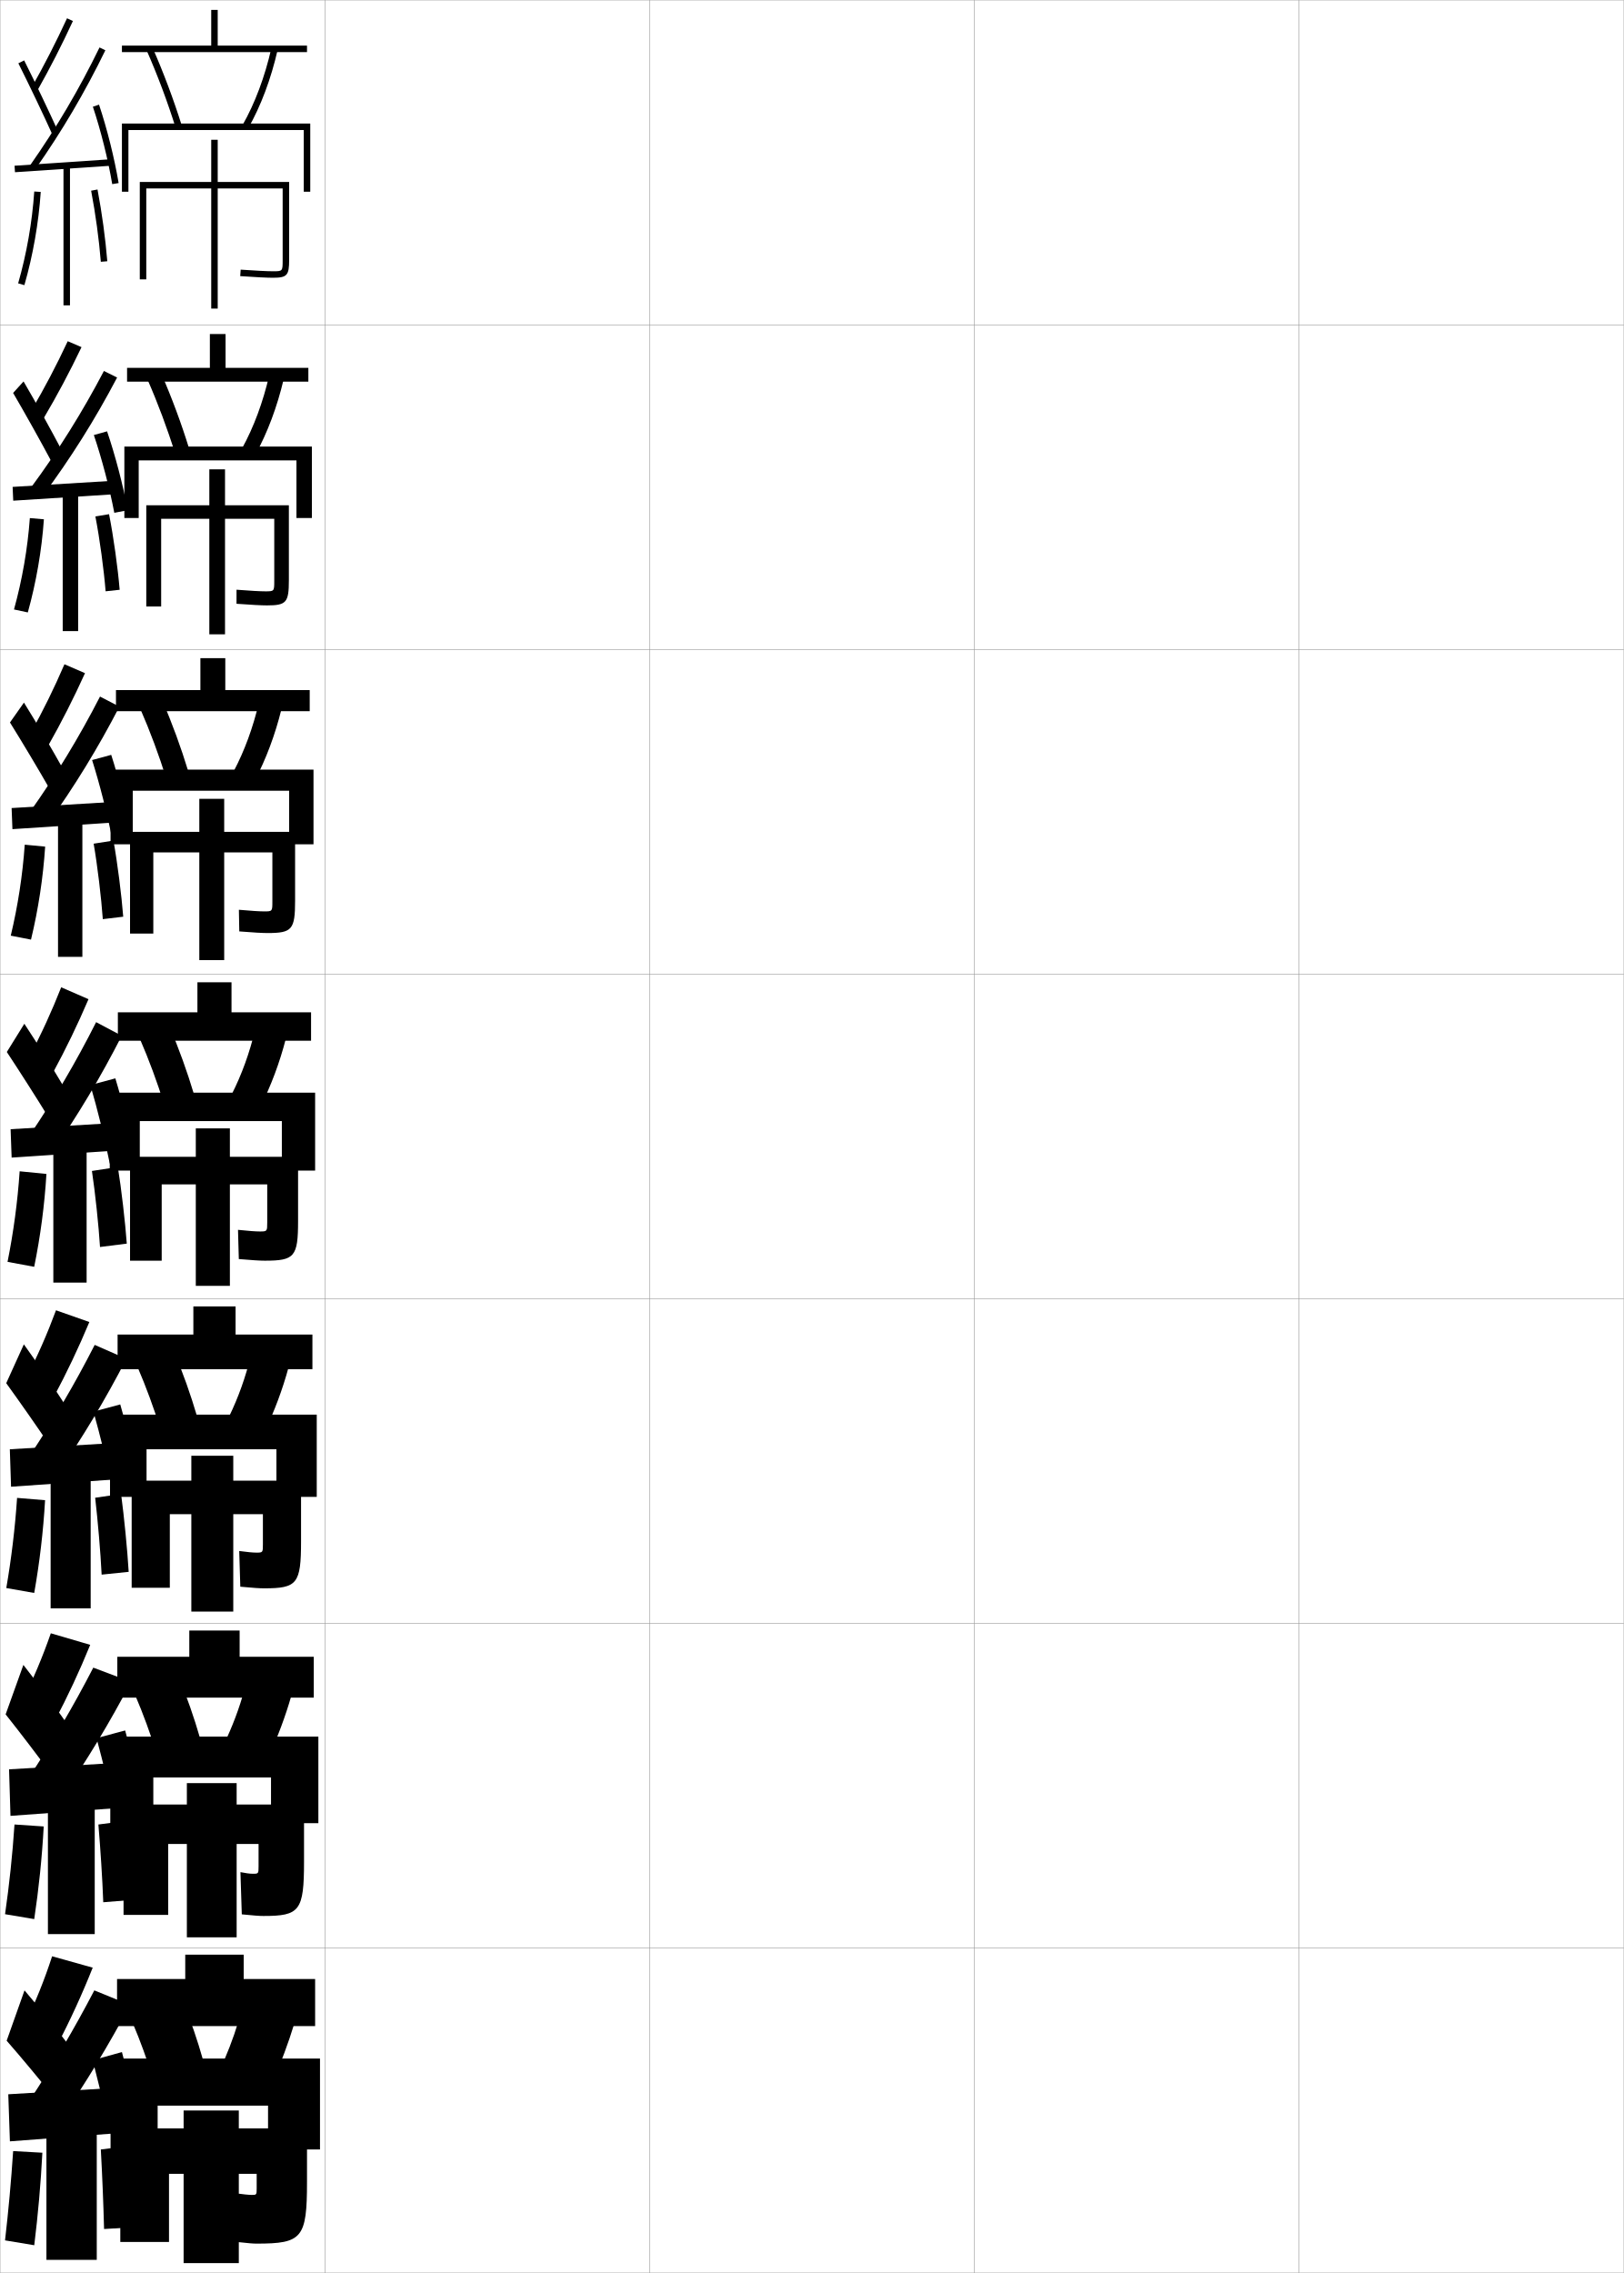
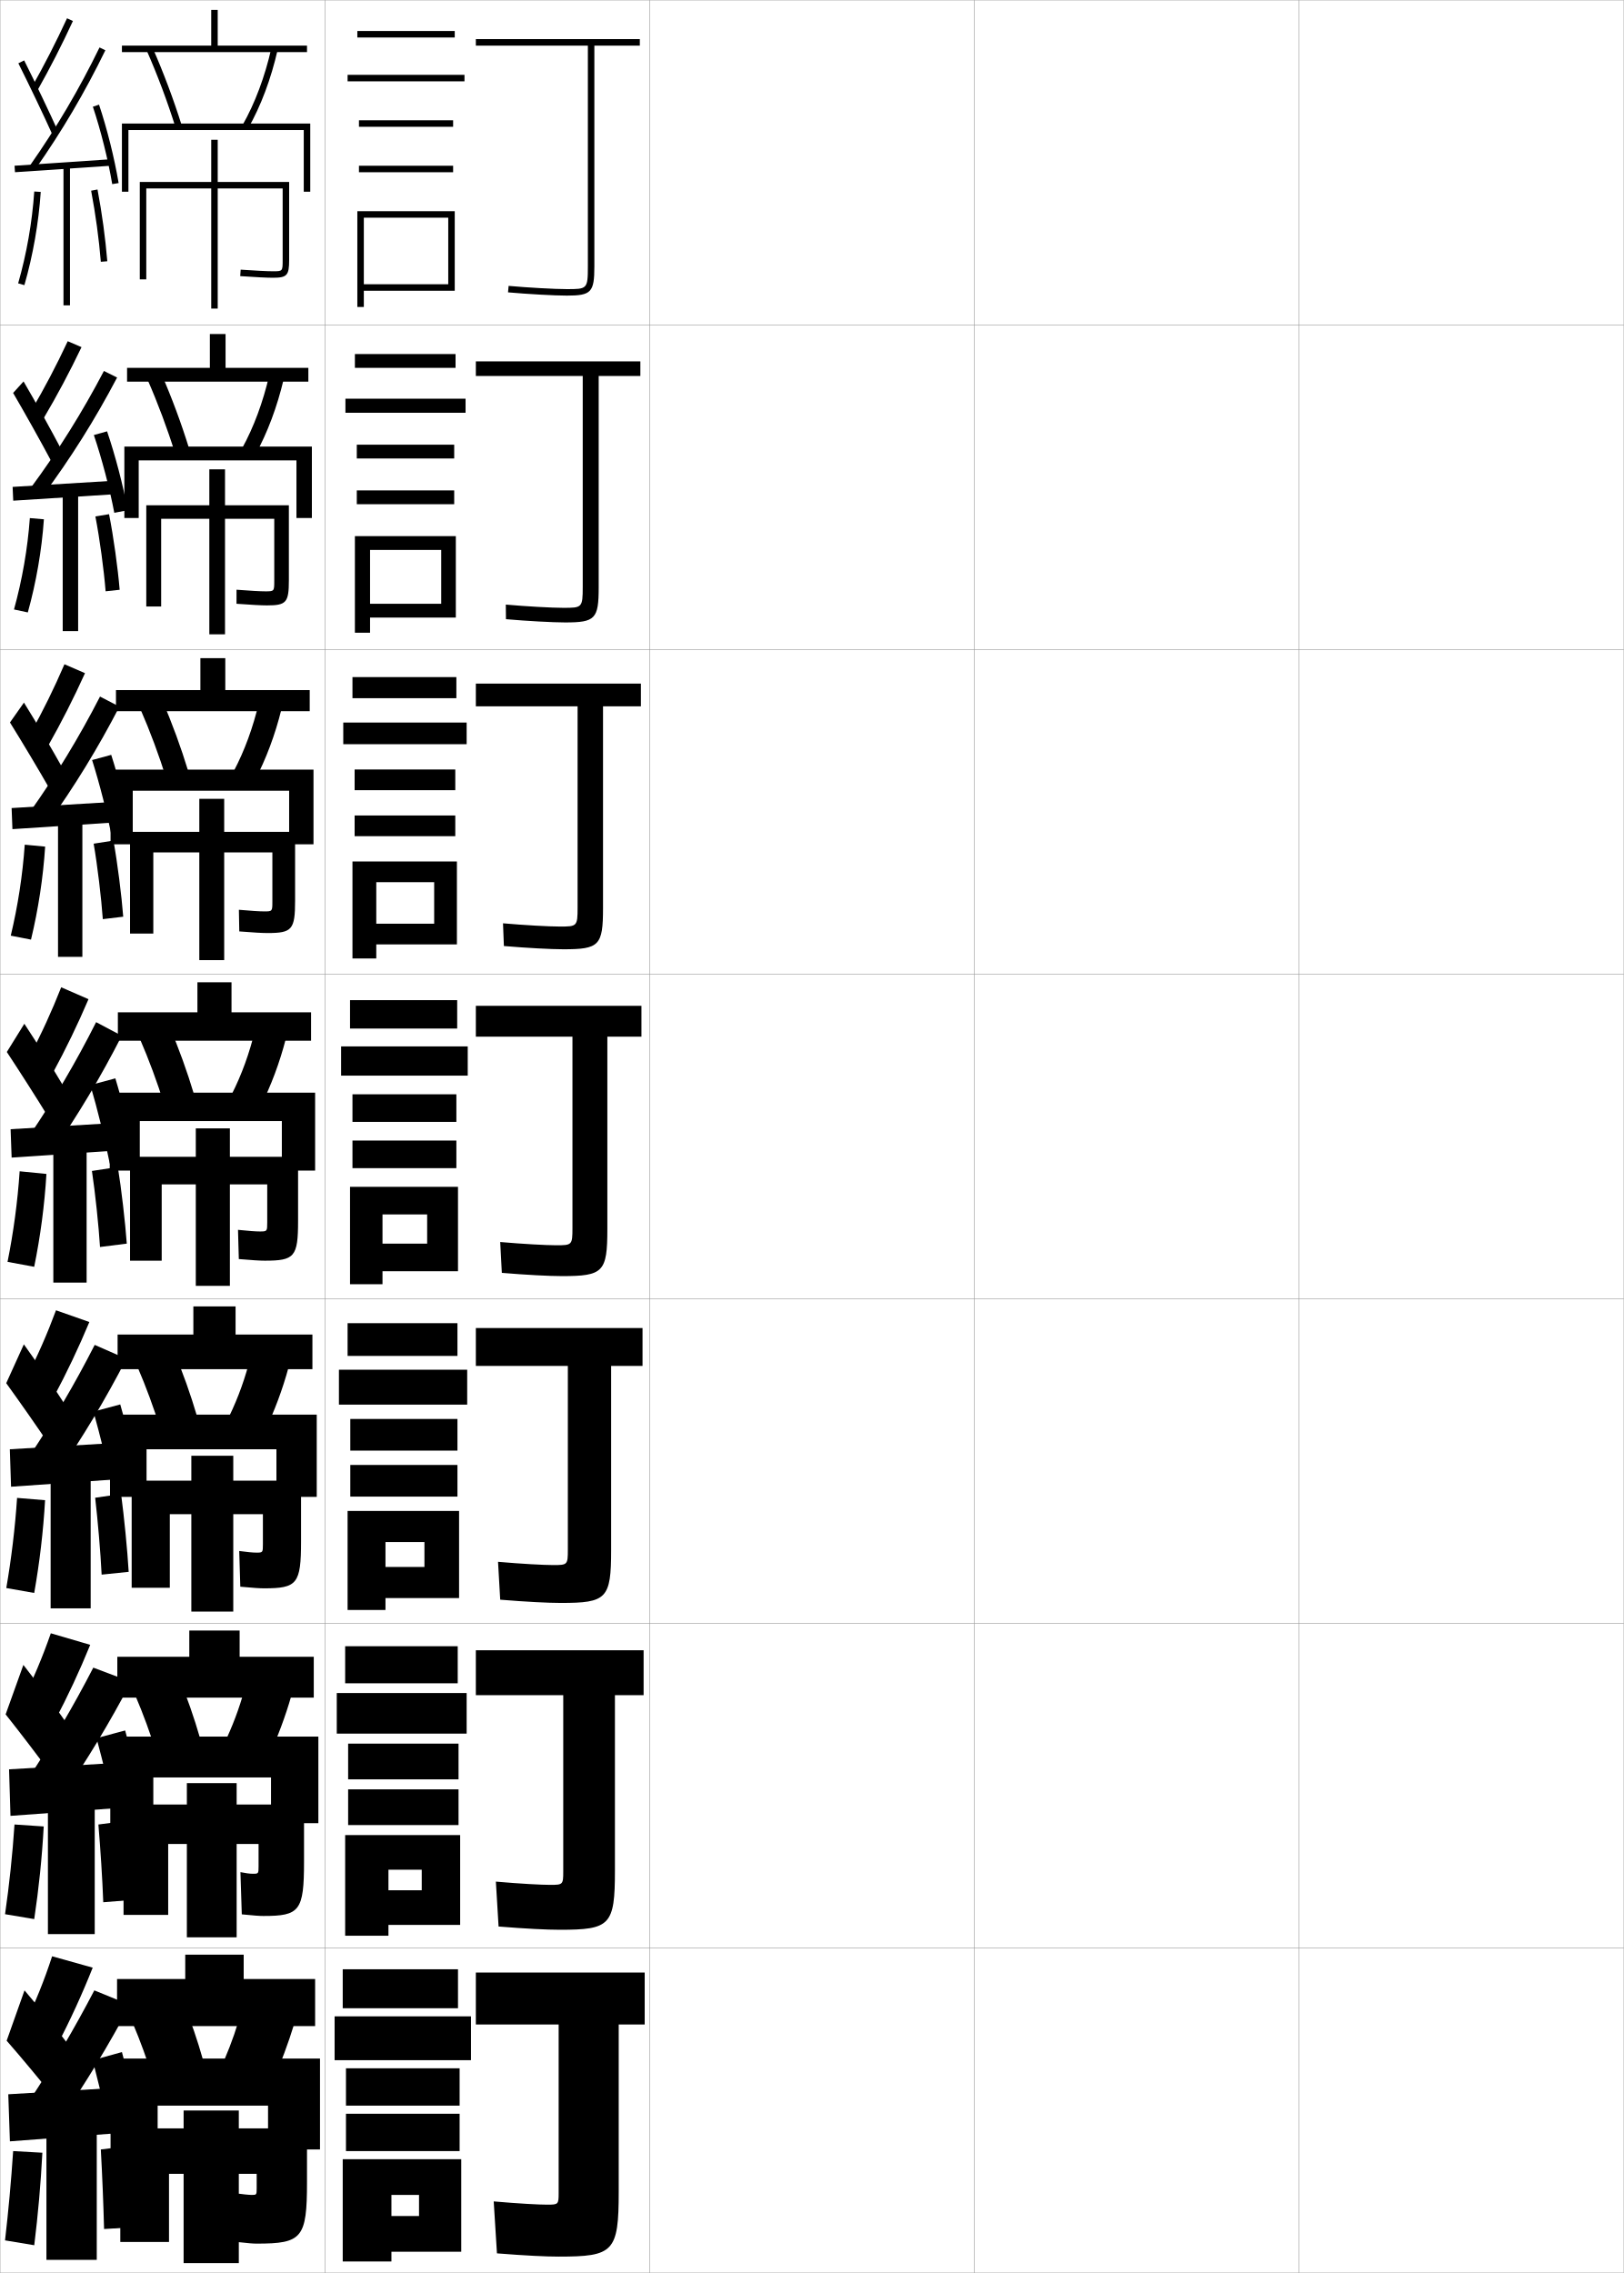
<svg xmlns="http://www.w3.org/2000/svg" width="500.1" height="700.1" viewBox="0 0 500.1 700.1" overflow="visible" enable-background="new 0 0 500.1 700.1" xml:space="preserve">
  <g id="glyphs">
    <g>
      <rect x="0.05" y="0.05" fill="none" stroke="#999999" stroke-width="0.1" width="100" height="100" />
      <rect x="0.05" y="100.05" fill="none" stroke="#999999" stroke-width="0.1" width="100" height="100" />
      <rect x="0.05" y="200.05" fill="none" stroke="#999999" stroke-width="0.1" width="100" height="100" />
      <rect x="0.05" y="300.05" fill="none" stroke="#999999" stroke-width="0.1" width="100" height="100" />
      <rect x="0.05" y="400.05" fill="none" stroke="#999999" stroke-width="0.1" width="100" height="100" />
      <rect x="0.05" y="500.05" fill="none" stroke="#999999" stroke-width="0.1" width="100" height="100" />
      <rect x="0.05" y="600.05" fill="none" stroke="#999999" stroke-width="0.1" width="100" height="100" />
      <rect x="100.05" y="0.05" fill="none" stroke="#999999" stroke-width="0.1" width="100" height="100" />
      <rect x="100.05" y="100.05" fill="none" stroke="#999999" stroke-width="0.1" width="100" height="100" />
      <rect x="100.05" y="200.05" fill="none" stroke="#999999" stroke-width="0.1" width="100" height="100" />
      <rect x="100.05" y="300.05" fill="none" stroke="#999999" stroke-width="0.1" width="100" height="100" />
      <rect x="100.05" y="400.05" fill="none" stroke="#999999" stroke-width="0.1" width="100" height="100" />
      <rect x="100.05" y="500.05" fill="none" stroke="#999999" stroke-width="0.1" width="100" height="100" />
      <rect x="100.05" y="600.05" fill="none" stroke="#999999" stroke-width="0.1" width="100" height="100" />
      <rect x="200.05" y="0.05" fill="none" stroke="#999999" stroke-width="0.1" width="100" height="100" />
      <rect x="200.05" y="100.05" fill="none" stroke="#999999" stroke-width="0.1" width="100" height="100" />
      <rect x="200.05" y="200.05" fill="none" stroke="#999999" stroke-width="0.1" width="100" height="100" />
      <rect x="200.05" y="300.05" fill="none" stroke="#999999" stroke-width="0.1" width="100" height="100" />
      <rect x="200.05" y="400.05" fill="none" stroke="#999999" stroke-width="0.1" width="100" height="100" />
      <rect x="200.05" y="500.05" fill="none" stroke="#999999" stroke-width="0.1" width="100" height="100" />
      <rect x="200.05" y="600.05" fill="none" stroke="#999999" stroke-width="0.1" width="100" height="100" />
      <rect x="300.05" y="0.05" fill="none" stroke="#999999" stroke-width="0.1" width="100" height="100" />
      <rect x="300.05" y="100.05" fill="none" stroke="#999999" stroke-width="0.1" width="100" height="100" />
      <rect x="300.05" y="200.05" fill="none" stroke="#999999" stroke-width="0.1" width="100" height="100" />
      <rect x="300.05" y="300.05" fill="none" stroke="#999999" stroke-width="0.1" width="100" height="100" />
      <rect x="300.05" y="400.05" fill="none" stroke="#999999" stroke-width="0.1" width="100" height="100" />
      <rect x="300.05" y="500.05" fill="none" stroke="#999999" stroke-width="0.1" width="100" height="100" />
      <rect x="300.05" y="600.05" fill="none" stroke="#999999" stroke-width="0.1" width="100" height="100" />
      <rect x="400.05" y="0.05" fill="none" stroke="#999999" stroke-width="0.1" width="100" height="100" />
      <rect x="400.05" y="100.05" fill="none" stroke="#999999" stroke-width="0.1" width="100" height="100" />
      <rect x="400.05" y="200.05" fill="none" stroke="#999999" stroke-width="0.1" width="100" height="100" />
      <rect x="400.05" y="300.05" fill="none" stroke="#999999" stroke-width="0.1" width="100" height="100" />
      <rect x="400.05" y="400.05" fill="none" stroke="#999999" stroke-width="0.1" width="100" height="100" />
      <rect x="400.05" y="500.05" fill="none" stroke="#999999" stroke-width="0.1" width="100" height="100" />
      <rect x="400.05" y="600.05" fill="none" stroke="#999999" stroke-width="0.1" width="100" height="100" />
    </g>
    <g>
      <polygon points="97.05,609.55 97.05,624.05 36.05,624.05 36.05,609.55       57.05,609.55 57.05,602.05 75.05,602.05 75.05,609.55 " />
      <polygon points="96.633,510.3 96.633,522.883 36.133,522.883 36.133,510.3       58.3,510.3 58.3,502.216 73.8,502.216 73.8,510.3 " />
      <polygon points="96.216,411.05 96.216,421.717 36.217,421.717 36.217,411.05       59.55,411.05 59.55,402.383 72.55,402.383 72.55,411.05 " />
      <polygon points="95.8,311.8 95.8,320.55 36.3,320.55 36.3,311.8       60.8,311.8 60.8,302.55 71.3,302.55 71.3,311.8 " />
    </g>
    <polygon points="95.383,212.549 95.383,219.05 35.716,219.05 35.716,212.549      61.716,212.549 61.716,202.716 69.383,202.716 69.383,212.549 " />
    <polygon points="94.966,113.3 94.966,117.55 39.133,117.55 39.133,113.3      64.633,113.3 64.633,102.883 69.467,102.883 69.467,113.3 " />
    <polygon points="67.05,14.05 67.05,3.05 65.05,3.05 65.05,14.05 37.55,14.05      37.55,16.05 94.55,16.05 94.55,14.05 " />
    <g>
      <path d="M56.55,617.05c2.207,5.322,4.289,11.422,6,17.5l-15.5,5.5      c-1.762-5.701-3.907-11.589-6-16.5L56.55,617.05z" />
      <path d="M90.55,623.55c-1.731,5.688-4.042,11.864-6.5,17.5l-15-6.5      c2.299-5.331,4.124-10.625,5.5-16L90.55,623.55z" />
      <polygon points="48.55,648.55 48.55,662.05 34.05,662.05 34.05,634.05       98.55,634.05 98.55,662.05 82.55,662.05 82.55,648.55 " />
      <path d="M73.55,650.05v5.5h21v16.5c0,17.302-1.484,19-15.5,19c-1.148,0-2.343-0.104-6-0.5l-0.5-15      c2.229,0.31,4.168,0.5,5,0.5c1.456,0,1.5-0.039,1.5-2v-4.5h-5.5v27.5h-17v-27.5h-4.5v21h-15v-35h19.5v-5.5      H73.55z" />
    </g>
    <g>
      <path d="M55.119,516.815c2.413,5.74,4.654,12.175,6.506,18.601l-13.401,4.684      C46.333,534,44.042,527.753,41.73,522.367L55.119,516.815z" />
      <path d="M89.712,522.337c-1.784,6.244-4.234,12.789-6.934,18.629l-12.957-5.582      c2.551-5.557,4.585-11.336,6.065-17.288L89.712,522.337z" />
      <polygon points="47.216,561.55 33.966,561.55 33.966,534.883 98.049,534.883       98.049,561.55 83.466,561.55 83.466,547.466 47.216,547.466 " />
      <path d="M93.633,555.8v17.583c0,15.222-1.346,16.75-12.5,16.75      c-1.26,0-2.809-0.115-6.667-0.5l-0.417-13c1.597,0.315,2.849,0.5,3.833,0.5      c1.713,0,1.75-0.043,1.75-2.267v-6.9h-6.75v28.751H57.549v-28.751h-5.75v21.834h-13.75v-34      h19.5v-6.584h15.333v6.584H93.633z" />
    </g>
    <g>
      <path d="M53.688,416.582c2.618,6.157,5.02,12.927,7.012,19.701l-11.302,3.866      c-2.02-6.498-4.456-13.104-6.987-18.965L53.688,416.582z" />
      <path d="M88.875,421.124c-1.837,6.8-4.427,13.715-7.369,19.758l-10.913-4.664      c2.804-5.782,5.046-12.047,6.631-18.575L88.875,421.124z" />
      <polygon points="45.133,461.05 33.883,461.05 33.883,435.716 97.55,435.716       97.55,461.05 85.133,461.05 85.133,446.383 45.133,446.383 " />
      <path d="M92.716,456.05v18.666c0,13.141-1.208,14.5-11.375,14.5      c-1.371,0-3.274-0.125-7.333-0.5l-0.333-11c2.541,0.338,4.155,0.5,5.292,0.5      c1.971,0,2-0.046,2-2.533v-9.3h-9.125v30.001H58.925v-30.001h-6.625v22.667h-11.75v-33      h18.375v-7.667h12.917v7.667H92.716z" />
    </g>
    <g>
      <path d="M52.258,316.349c2.823,6.575,5.385,13.68,7.519,20.802l-9.203,3.049      c-2.149-6.897-4.73-13.862-7.481-20.198L52.258,316.349z" />
      <path d="M88.038,319.91c-1.891,7.356-4.619,14.642-7.804,20.888l-8.869-3.746      c3.057-6.008,5.507-12.758,7.196-19.862L88.038,319.91z" />
      <polygon points="43.05,360.55 33.8,360.55 33.8,336.55 97.05,336.55       97.05,360.55 86.8,360.55 86.8,345.3 43.05,345.3 " />
      <path d="M91.8,356.3v19.75c0,11.059-1.069,12.25-10.25,12.25c-1.482,0-3.739-0.136-8-0.5      l-0.25-9c3.485,0.36,5.461,0.5,6.75,0.5c2.229,0,2.25-0.05,2.25-2.8v-11.7h-11.5v31.25h-10.5      v-31.25h-10.5v23.5h-9.75v-32h20.25v-8.75h10.5v8.75H91.8z" />
    </g>
    <g>
      <path d="M49.994,215.781c3.029,6.993,5.75,14.433,8.025,21.902l-6.771,2.232      c-2.278-7.297-5.004-14.62-7.975-21.431L49.994,215.781z" />
      <path d="M86.7,218.363c-1.943,7.913-4.812,15.567-8.238,22.017l-6.492-2.828      c3.309-6.234,5.968-13.469,7.762-21.15L86.7,218.363z" />
      <polygon points="40.883,260.049 34.05,260.049 34.05,237.049 96.549,237.049       96.549,260.049 89.049,260.049 89.049,243.55 40.883,243.55 " />
      <path d="M90.883,277.383c0,8.966-0.931,10-8.5,10c-1.594,0-4.228-0.146-8.689-0.501      l-0.121-6.665c3.907,0.349,6.369,0.5,7.811,0.5c2.486,0,2.5-0.033,2.5-3.034      v-15.133H69.049v33.166h-7.667v-33.166H47.216v25h-7.167v-31.333h21.333      v-10.166h7.667v10.166h21.833V277.383z" />
    </g>
    <g>
      <path d="M49.73,115.215c3.234,7.41,6.115,15.185,8.531,23.002l-4.34,1.415      c-2.407-7.696-5.278-15.377-8.468-22.664L49.73,115.215z" />
      <path d="M87.363,116.817c-1.995,8.469-5.004,16.493-8.672,23.146l-4.115-1.909      c3.562-6.46,6.429-14.18,8.328-22.438L87.363,116.817z" />
      <polygon points="42.716,159.55 38.3,159.55 38.3,137.55 96.05,137.55       96.05,159.55 91.3,159.55 91.3,141.8 42.716,141.8 " />
      <path d="M88.966,178.717c0,6.873-0.792,7.75-6.75,7.75      c-1.706,0-4.716-0.158-9.378-0.501l0.007-4.331      c4.329,0.338,7.277,0.499,8.871,0.499c2.743,0,2.75-0.017,2.75-3.267v-19.067      H69.3v35.583h-4.833v-35.583H49.633v27h-4.583v-31.167h19.417v-11.083h4.833      v11.083h19.667V178.717z" />
    </g>
    <g>
      <path d="M46.966,14.647c3.439,7.828,6.48,15.938,9.038,24.104l-1.908,0.598      c-2.536-8.095-5.552-16.135-8.962-23.896L46.966,14.647z" />
      <path d="M83.574,14.829l1.951,0.441c-2.048,9.025-5.196,17.419-9.106,24.274      l-1.738-0.99C78.495,31.868,81.57,23.663,83.574,14.829z" />
      <polygon points="39.55,59.05 37.55,59.05 37.55,38.05 95.55,38.05       95.55,59.05 93.55,59.05 93.55,40.05 39.55,40.05 " />
      <path d="M89.05,80.05c0,4.78-0.654,5.5-5,5.5c-1.817,0-5.205-0.169-10.068-0.502      l0.137-1.996c4.75,0.326,8.185,0.498,9.932,0.498c3,0,3,0,3-3.5v-22h-20v37h-2v-37h-20v28h-2v-30      h22v-13h2v13h22V80.05z" />
    </g>
    <g>
      <path d="M9.679,27.059l1.742,0.982c4.016-7.114,7.625-14.171,11.037-21.572      l-1.816-0.838C17.253,12.982,13.667,19.991,9.679,27.059z" />
      <path d="M5.655,19.497c3.515,7.019,7.727,15.845,10.482,21.963l1.824-0.82      c-2.766-6.142-6.992-14.997-10.518-22.037L5.655,19.497z" />
      <path d="M9.231,50.976l1.637,1.148c8.229-11.715,15.287-23.699,21.58-36.637      l-1.798-0.875C24.404,27.453,17.398,39.348,9.231,50.976z" />
      <rect x="18.299" y="36.266" transform="matrix(-0.0673614 -0.9977286 0.9977286 -0.0673614 -30.33503 73.74358)" width="2.001" height="29.568" />
      <path d="M28.602,32.867c2.435,7.277,4.664,16.192,5.962,23.85l1.973-0.334      c-1.314-7.753-3.572-16.781-6.039-24.15L28.602,32.867z" />
      <rect x="19.55" y="51.05" width="2" height="43" />
      <path d="M5.589,87.273l1.922,0.553c2.645-9.195,4.386-19.123,5.037-28.709      l-1.996-0.135C9.911,68.429,8.194,78.212,5.589,87.273z" />
      <path d="M28.067,58.735c1.375,7.277,2.408,14.849,2.986,21.896l1.992-0.164      c-0.584-7.115-1.625-14.759-3.014-22.104L28.067,58.735z" />
    </g>
    <g>
      <path d="M7.55,623.55l10,6.5c4.062-7.768,7.783-15.886,11-24l-12.5-3.5      C13.698,609.793,10.912,616.76,7.55,623.55z" />
      <path d="M2.05,628.55c4.521,5.159,10.724,12.638,15,18l5-15.5      c-3.977-5.259-9.525-12.163-14.5-18L2.05,628.55z" />
      <path d="M9.05,647.05l9.5,6c7.965-11.651,14.856-23.062,21.5-35.5l-11-4.5      C22.864,624.91,16.368,635.917,9.05,647.05z" />
      <polygon points="36.05,657.05 36.05,643.05 2.55,645.05 3.05,659.55 " />
      <path d="M28.55,634.55c1.783,6.949,4.35,17.411,6,24.5l9-2      c-1.52-7.368-4.032-17.837-6-25L28.55,634.55z" />
      <rect x="14.3" y="654.55" width="15.5" height="41.5" />
      <path d="M1.55,690.05l9,1.5c1.162-9.433,2.002-18.897,2.5-28.5l-9-0.5      C3.43,671.855,2.61,680.882,1.55,690.05z" />
      <path d="M40.55,686.05c-0.311-7.939-0.842-16.79-1.5-25l-8,1      c0.451,8.218,0.794,16.56,1,24.5L40.55,686.05z" />
    </g>
    <g>
      <g>
        <path d="M6.738,524.135l10.041,6.08c4.054-7.658,7.757-15.6,11.006-23.595       l-12.136-3.557C13.124,510.325,10.205,517.299,6.738,524.135z" />
        <path d="M1.734,528.041c4.354,5.469,10.224,13.172,14.247,18.66l5.054-15.22       c-3.775-5.406-9.104-12.636-13.836-18.673L1.734,528.041z" />
        <path d="M8.497,548.037l10.356,5.691c8.008-11.661,14.928-23.167,21.513-35.689       l-11.633-4.396C22.537,525.667,15.957,536.822,8.497,548.037z" />
        <polygon points="36.289,542.967 2.789,544.967 3.228,559.3 36.311,556.883 " />
        <path d="M29.725,535.353c1.892,7.004,4.403,17.208,5.994,24.392l8.829-1.889       c-1.485-7.433-3.955-17.661-6.006-24.858L29.725,535.353z" />
        <rect x="14.758" y="553.967" width="14.417" height="41.75" />
        <path d="M1.556,589.587l8.987,1.509c1.409-9.393,2.399-18.935,2.922-28.534       l-8.999-0.606C3.843,571.284,2.874,580.437,1.556,589.587z" />
        <path d="M40.216,585.233c-0.357-7.346-1.123-16.763-1.92-24.346l-7.992,1.074       c0.632,7.581,1.228,16.604,1.497,23.944L40.216,585.233z" />
      </g>
      <g>
        <path d="M7.926,424.72l8.581,5.66c4.046-7.549,7.73-15.313,11.012-23.189       l-10.272-3.613C14.55,410.856,11.497,417.838,7.926,424.72z" />
        <path d="M1.918,426.032c4.186,5.777,9.725,13.705,13.494,19.32l5.108-11.939       c-3.574-5.555-8.682-13.109-13.173-19.346L1.918,426.032z" />
        <path d="M8.693,449.024l8.713,5.383c8.052-11.672,14.999-23.273,21.526-35.879       l-9.766-4.291C22.96,426.425,16.295,437.728,8.693,449.024z" />
        <polygon points="36.527,444.384 3.027,446.384 3.405,457.925 36.572,455.591 " />
        <path d="M28.775,434.78c2,7.059,4.456,17.006,5.988,24.283l8.282-1.777       c-1.451-7.496-3.878-17.484-6.012-24.717L28.775,434.78z" />
        <rect x="15.592" y="453.384" width="12.333" height="42" />
        <path d="M1.938,489.124l8.6,1.518c1.655-9.354,2.796-18.973,3.345-28.568       l-8.624-0.713C4.632,470.713,3.513,479.991,1.938,489.124z" />
        <path d="M29.308,461.312c0.813,7.059,1.662,16.836,1.993,23.685l8.331-0.857       c-0.404-6.854-1.404-16.916-2.341-23.976L29.308,461.312z" />
      </g>
      <g>
        <path d="M18.846,304.09c-2.87,7.299-6.057,14.287-9.731,21.214l7.121,5.241       c4.038-7.439,7.704-15.027,11.019-22.785L18.846,304.09z" />
        <path d="M2.103,324.023c4.018,6.087,9.225,14.239,12.741,19.981l5.162-8.66       c-3.372-5.702-8.26-13.582-12.509-20.019L2.103,324.023z" />
        <path d="M8.891,350.013l7.068,5.074c8.097-11.683,15.071-23.38,21.54-36.068       l-7.898-4.188C23.384,327.182,16.634,338.633,8.891,350.013z" />
        <polygon points="36.767,345.801 3.267,347.801 3.583,356.549 36.833,354.299 " />
        <path d="M27.825,334.209c2.109,7.113,4.508,16.802,5.981,24.175l7.736-1.667       c-1.417-7.561-3.802-17.309-6.019-24.576L27.825,334.209z" />
        <rect x="16.425" y="352.8" width="10.25" height="42.25" />
        <path d="M6.051,360.766c-0.63,9.376-1.899,18.781-3.731,27.896l8.211,1.526       c1.902-9.314,3.193-19.011,3.769-28.604L6.051,360.766z" />
        <path d="M28.312,360.662c0.994,6.534,2.096,17.066,2.489,23.424l8.246-1.042       c-0.451-6.363-1.686-17.069-2.761-23.606L28.312,360.662z" />
      </g>
      <g>
        <path d="M9.379,225.877l5.439,3.845c4.112-7.255,7.87-14.666,11.36-22.382       l-6.326-2.746C16.667,211.985,13.239,218.98,9.379,225.877z" />
        <path d="M3.07,222.526c3.861,6.21,8.87,14.587,12.321,20.642l4.164-6.07       c-3.359-6.036-8.161-14.241-12.179-20.691L3.07,222.526z" />
        <path d="M9.192,250.122l5.366,3.789c8.372-11.663,15.593-23.456,22.223-36.258       l-5.979-3.106C24.358,227.092,17.306,238.691,9.192,250.122z" />
        <polygon points="3.577,248.885 3.829,255.382 36.496,253.236 36.411,246.905 " />
        <path d="M28.364,234.102c2.282,7.183,4.687,16.613,6.141,24.065l5.938-1.233       c-1.423-7.61-3.827-17.118-6.192-24.436L28.364,234.102z" />
        <rect x="17.869" y="252.217" width="7.5" height="42.5" />
        <path d="M3.314,288.191l6.234,1.218c2.24-9.289,3.74-19.064,4.36-28.645       l-6.288-0.595C6.967,269.554,5.492,279.083,3.314,288.191z" />
        <path d="M28.844,259.861c1.169,6.729,2.358,16.744,2.82,23.242l6.286-0.753       c-0.502-6.526-1.785-16.689-3.013-23.445L28.844,259.861z" />
      </g>
      <g>
        <path d="M9.643,126.45l3.758,2.449c4.188-7.071,8.036-14.306,11.702-21.979       l-4.244-1.822C17.359,112.582,13.69,119.583,9.643,126.45z" />
        <path d="M4.039,121.029c3.704,6.334,8.516,14.935,11.901,21.303l3.165-3.48       c-3.346-6.369-8.062-14.899-11.849-21.364L4.039,121.029z" />
        <path d="M9.494,150.231l3.664,2.504c8.646-11.644,16.115-23.532,22.906-36.449       l-4.061-2.024C25.332,127.002,17.978,138.749,9.494,150.231z" />
        <polygon points="3.887,149.968 4.075,154.215 36.16,152.173 36.055,148.009 " />
        <path d="M28.903,133.995c2.456,7.252,4.865,16.424,6.3,23.955l4.139-0.799       c-1.428-7.659-3.853-16.928-6.366-24.295L28.903,133.995z" />
        <rect x="19.314" y="151.633" width="4.75" height="42.75" />
        <path d="M4.31,187.72l4.258,0.91c2.577-9.264,4.286-19.119,4.952-28.686       l-4.328-0.372C8.513,168.966,6.833,178.619,4.31,187.72z" />
        <path d="M29.375,159.06c1.344,6.924,2.622,16.423,3.151,23.061l4.327-0.465       c-0.553-6.689-1.886-16.308-3.266-23.283L29.375,159.06z" />
      </g>
    </g>
+     <g>
+       <path d="M197.05,12.05h-50.5v2h34.5v68c0,7-0.244,7-6.5,7      c-3.666,0-12.035-0.466-17.91-0.996l-0.18,1.992      c5.923,0.534,14.377,1.004,18.09,1.004c7.547,0,8.5-1.009,8.5-9v-68h14V12.05z" />
+       <path d="M146.549,111.299v4.5h32.917v65c0,6.399-0.22,6.417-6,6.417      c-3.484,0-11.457-0.441-17.69-0.998l0.047,4.495      c6.433,0.566,14.478,1.002,18.226,1.002c9.274,0,10.333-1.077,10.333-10.833      v-65.084h12.833v-4.5H146.549z" />
+       <path d="M146.55,210.55v7h31.333v62c0,5.798-0.197,5.833-5.5,5.833      c-3.303,0-10.879-0.417-17.47-0.999l0.273,6.998      c6.944,0.598,14.58,1.001,18.363,1.001c11.002,0,12.167-1.145,12.167-12.667      v-62.167h11.667v-7H146.55z" />
+       <path d="M146.55,309.8v9.5h29.75v59c0,5.197-0.173,5.25-5,5.25c-3.121,0-10.301-0.393-17.25-1      l0.5,9.5c7.455,0.63,14.682,1,18.5,1c12.729,0,14-1.213,14-14.5v-59.25h10.5v-9.5H146.55z" />
+       <path d="M170.383,482.05c-2.939,0-9.693-0.362-17-1l0.667,11.666      c7.966,0.656,14.813,1,18.666,1c14.124,0,15.5-1.281,15.5-16.333v-56.667h9.667      v-11.666h-51.333v11.666h28.333v56.667      C174.883,481.979,174.734,482.05,170.383,482.05z" />
+       <path d="M169.466,580.55c-2.758,0-9.084-0.332-16.75-1l0.833,13.833      c8.477,0.683,14.945,1,18.833,1c15.517,0,17-1.35,17-18.166v-54.084h8.833v-13.833      h-51.667v13.833h26.917v54.334C173.467,580.463,173.341,580.55,169.466,580.55z" />
+       <path d="M168.55,679.05c-2.577,0-8.477-0.302-16.5-1l1,16c8.988,0.708,15.077,1,19,1      c16.911,0,18.5-1.419,18.5-20v-51.5h8v-16h-52v16h25.5v52      C172.05,678.945,171.948,679.05,168.55,679.05z" />
+     </g>
+     <g>
+       <rect x="110.05" y="9.55" width="30" height="2" />
+       <rect x="107.05" y="23.05" width="36" height="2" />
+       <rect x="110.55" y="37.05" width="29" height="2" />
+       <rect x="110.55" y="51.05" width="29" height="2" />
+       <polygon points="140.05,89.55 140.05,65.05 110.05,65.05 110.05,94.55       112.05,94.55 112.05,67.05 138.05,67.05 138.05,87.55 112.05,87.55       112.05,89.55 " />
+     </g>
+     <g>
+       <g>
+         <rect x="109.3" y="109.05" width="31" height="4.25" />
+         <rect x="106.383" y="122.8" width="37" height="4.333" />
+         <rect x="109.883" y="136.966" width="30" height="4.25" />
+         <rect x="109.883" y="151.05" width="30" height="4.25" />
+         <polygon points="140.383,190.216 140.383,165.133 109.3,165.133 109.3,194.883        113.967,194.883 113.967,169.383 135.883,169.383 135.883,185.967 113.967,185.967        113.967,190.216 " />
+       </g>
+       <g>
+         <rect x="108.55" y="208.55" width="32" height="6.5" />
+         <rect x="105.716" y="222.55" width="38" height="6.667" />
+         <rect x="109.216" y="237.008" width="31" height="6.375" />
+         <rect x="109.216" y="251.175" width="31" height="6.375" />
+         <polygon points="140.716,290.883 140.716,265.342 108.55,265.342 108.55,295.216        115.883,295.216 115.883,271.716 133.716,271.716 133.716,284.508 115.883,284.508        115.883,290.883 " />
+       </g>
+       <g>
+         <rect x="107.8" y="308.05" width="33" height="8.75" />
+         <rect x="105.05" y="322.3" width="39" height="9" />
+         <rect x="108.55" y="337.05" width="32" height="8.5" />
+         <rect x="108.55" y="351.3" width="32" height="8.5" />
+         <polygon points="141.05,391.55 141.05,365.55 107.8,365.55 107.8,395.55        117.8,395.55 117.8,374.05 131.55,374.05 131.55,383.05 117.8,383.05        117.8,391.55 " />
+       </g>
+       <g>
+         <rect x="107.05" y="407.55" width="33.833" height="10.084" />
+         <rect x="104.383" y="421.884" width="39.5" height="10.75" />
+         <rect x="107.883" y="437.05" width="33" height="9.75" />
+         <rect x="107.883" y="451.216" width="33" height="9.75" />
+         <polygon points="141.383,492.216 141.383,465.384 107.05,465.384 107.05,495.884        118.716,495.884 118.716,474.966 130.716,474.966 130.716,482.634 118.716,482.634        118.716,492.216 " />
+       </g>
+       <g>
+         <rect x="106.3" y="507.05" width="34.667" height="11.417" />
+         <rect x="103.717" y="521.467" width="40" height="12.5" />
+         <rect x="107.217" y="537.05" width="34" height="11" />
+         <rect x="107.217" y="551.133" width="34" height="11" />
+         <polygon points="141.717,592.883 141.717,565.217 106.3,565.217 106.3,596.217        119.633,596.217 119.633,575.883 129.883,575.883 129.883,582.217 119.633,582.217        119.633,592.883 " />
+       </g>
+     </g>
+     <g>
+       <rect x="105.55" y="606.55" width="35.5" height="12" />
+       <rect x="103.05" y="621.05" width="42" height="13.5" />
+       <rect x="106.55" y="637.05" width="35" height="11.5" />
+       <rect x="106.55" y="651.05" width="35" height="11.5" />
+       <polygon points="142.05,693.55 142.05,665.05 105.55,665.05 105.55,696.55       120.55,696.55 120.55,676.05 129.05,676.05 129.05,682.55 120.55,682.55       120.55,693.55 " />
+     </g>
  </g>
</svg>
